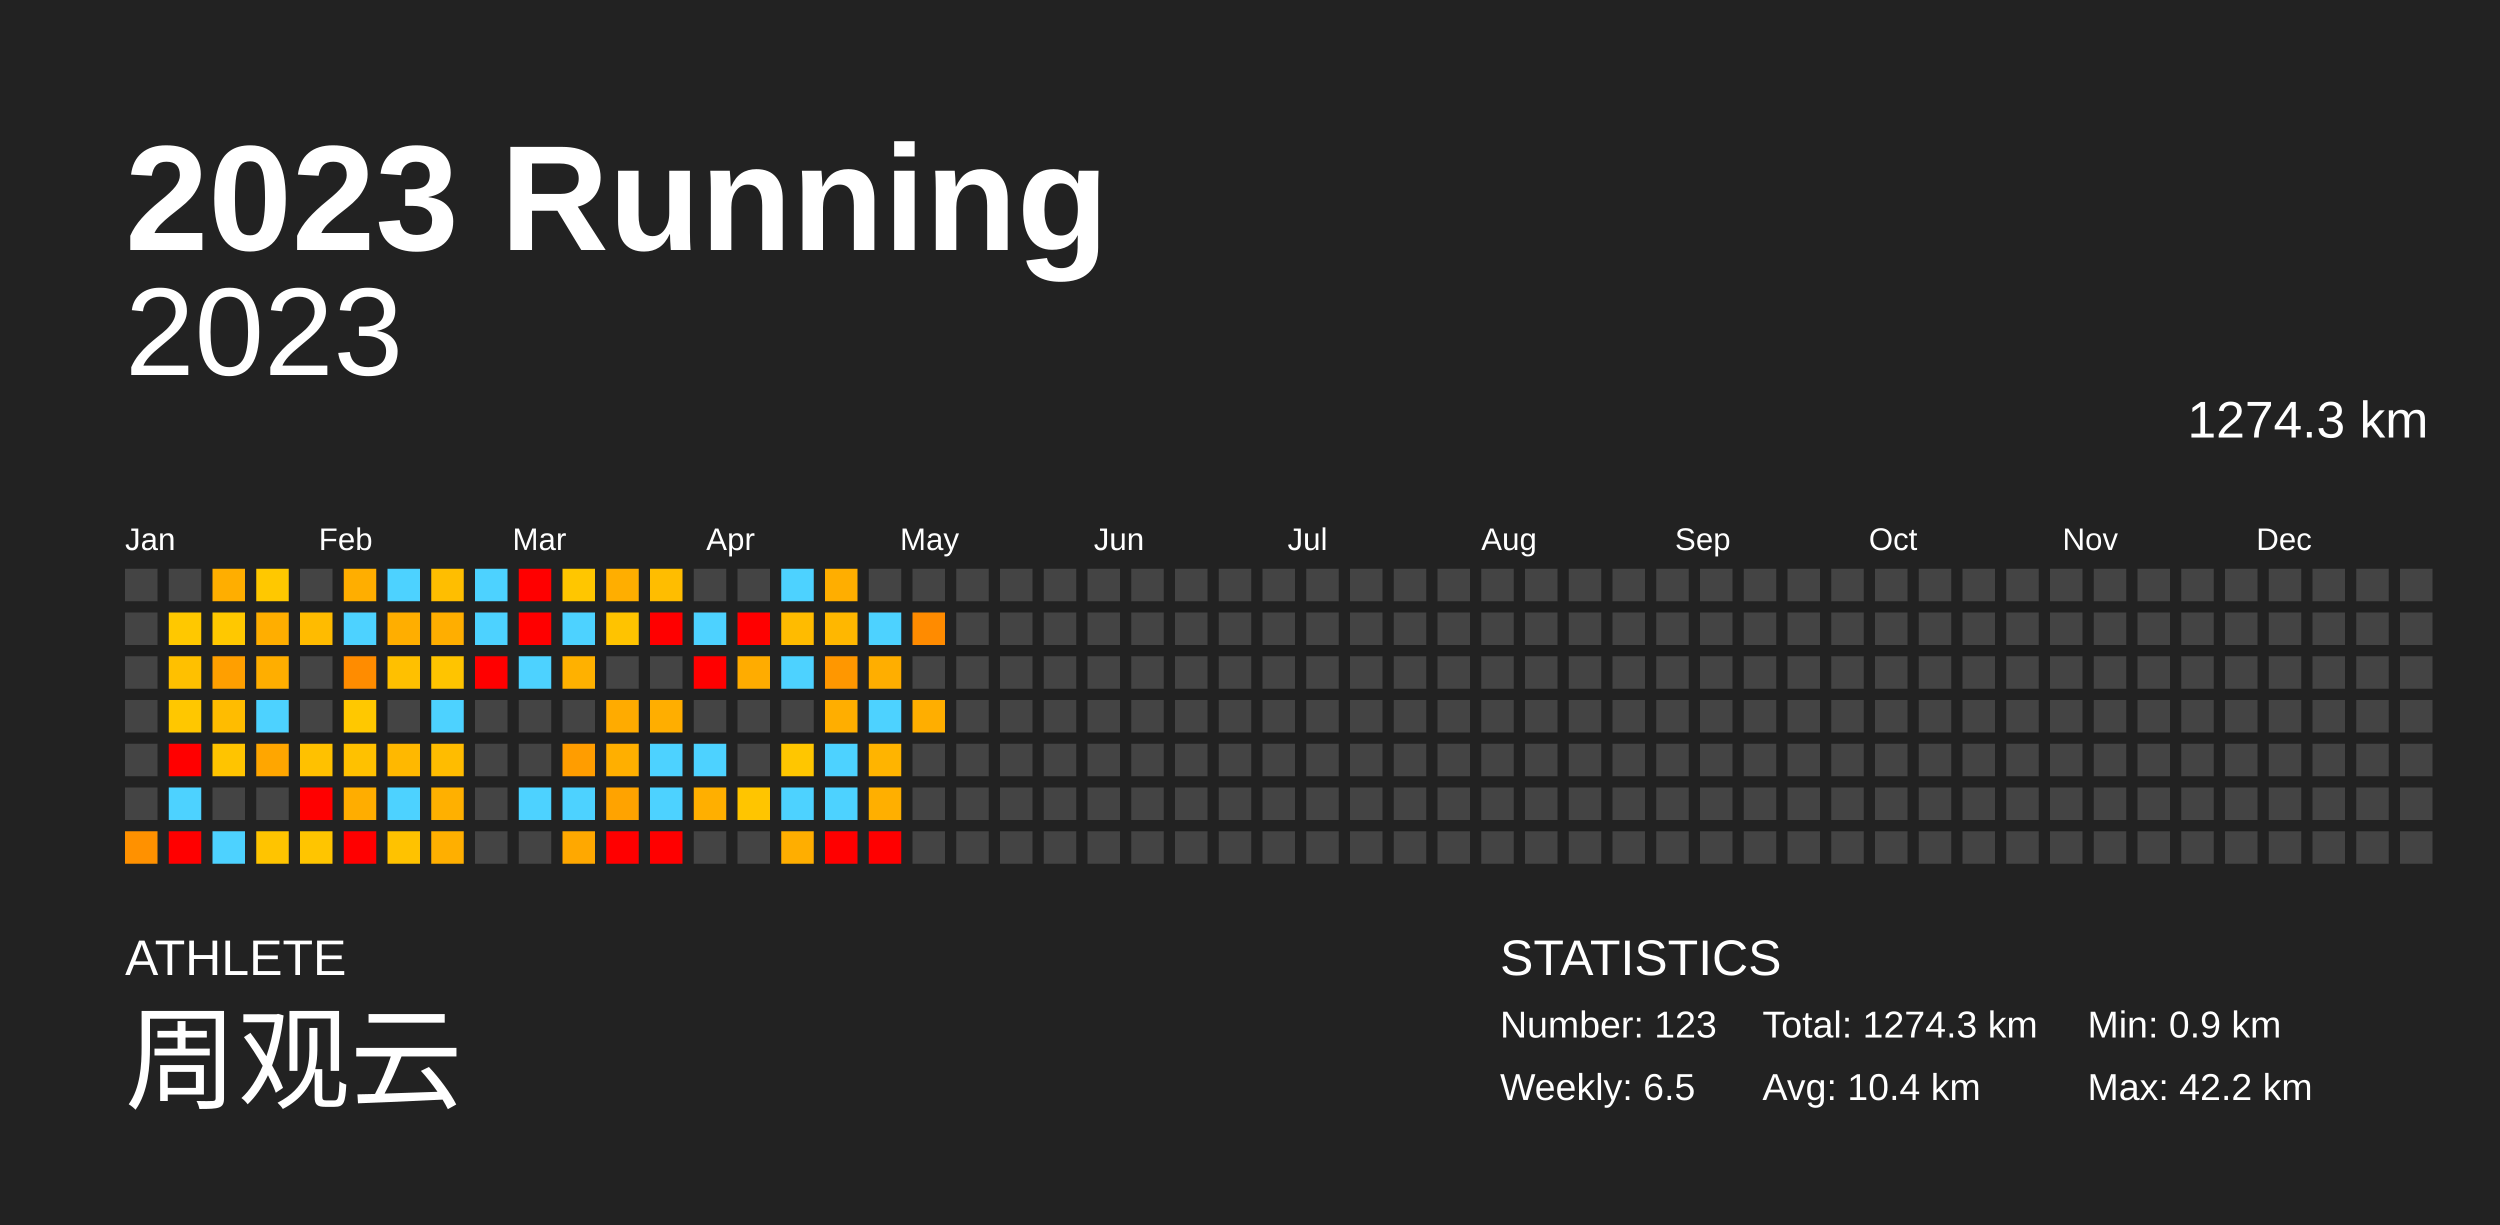
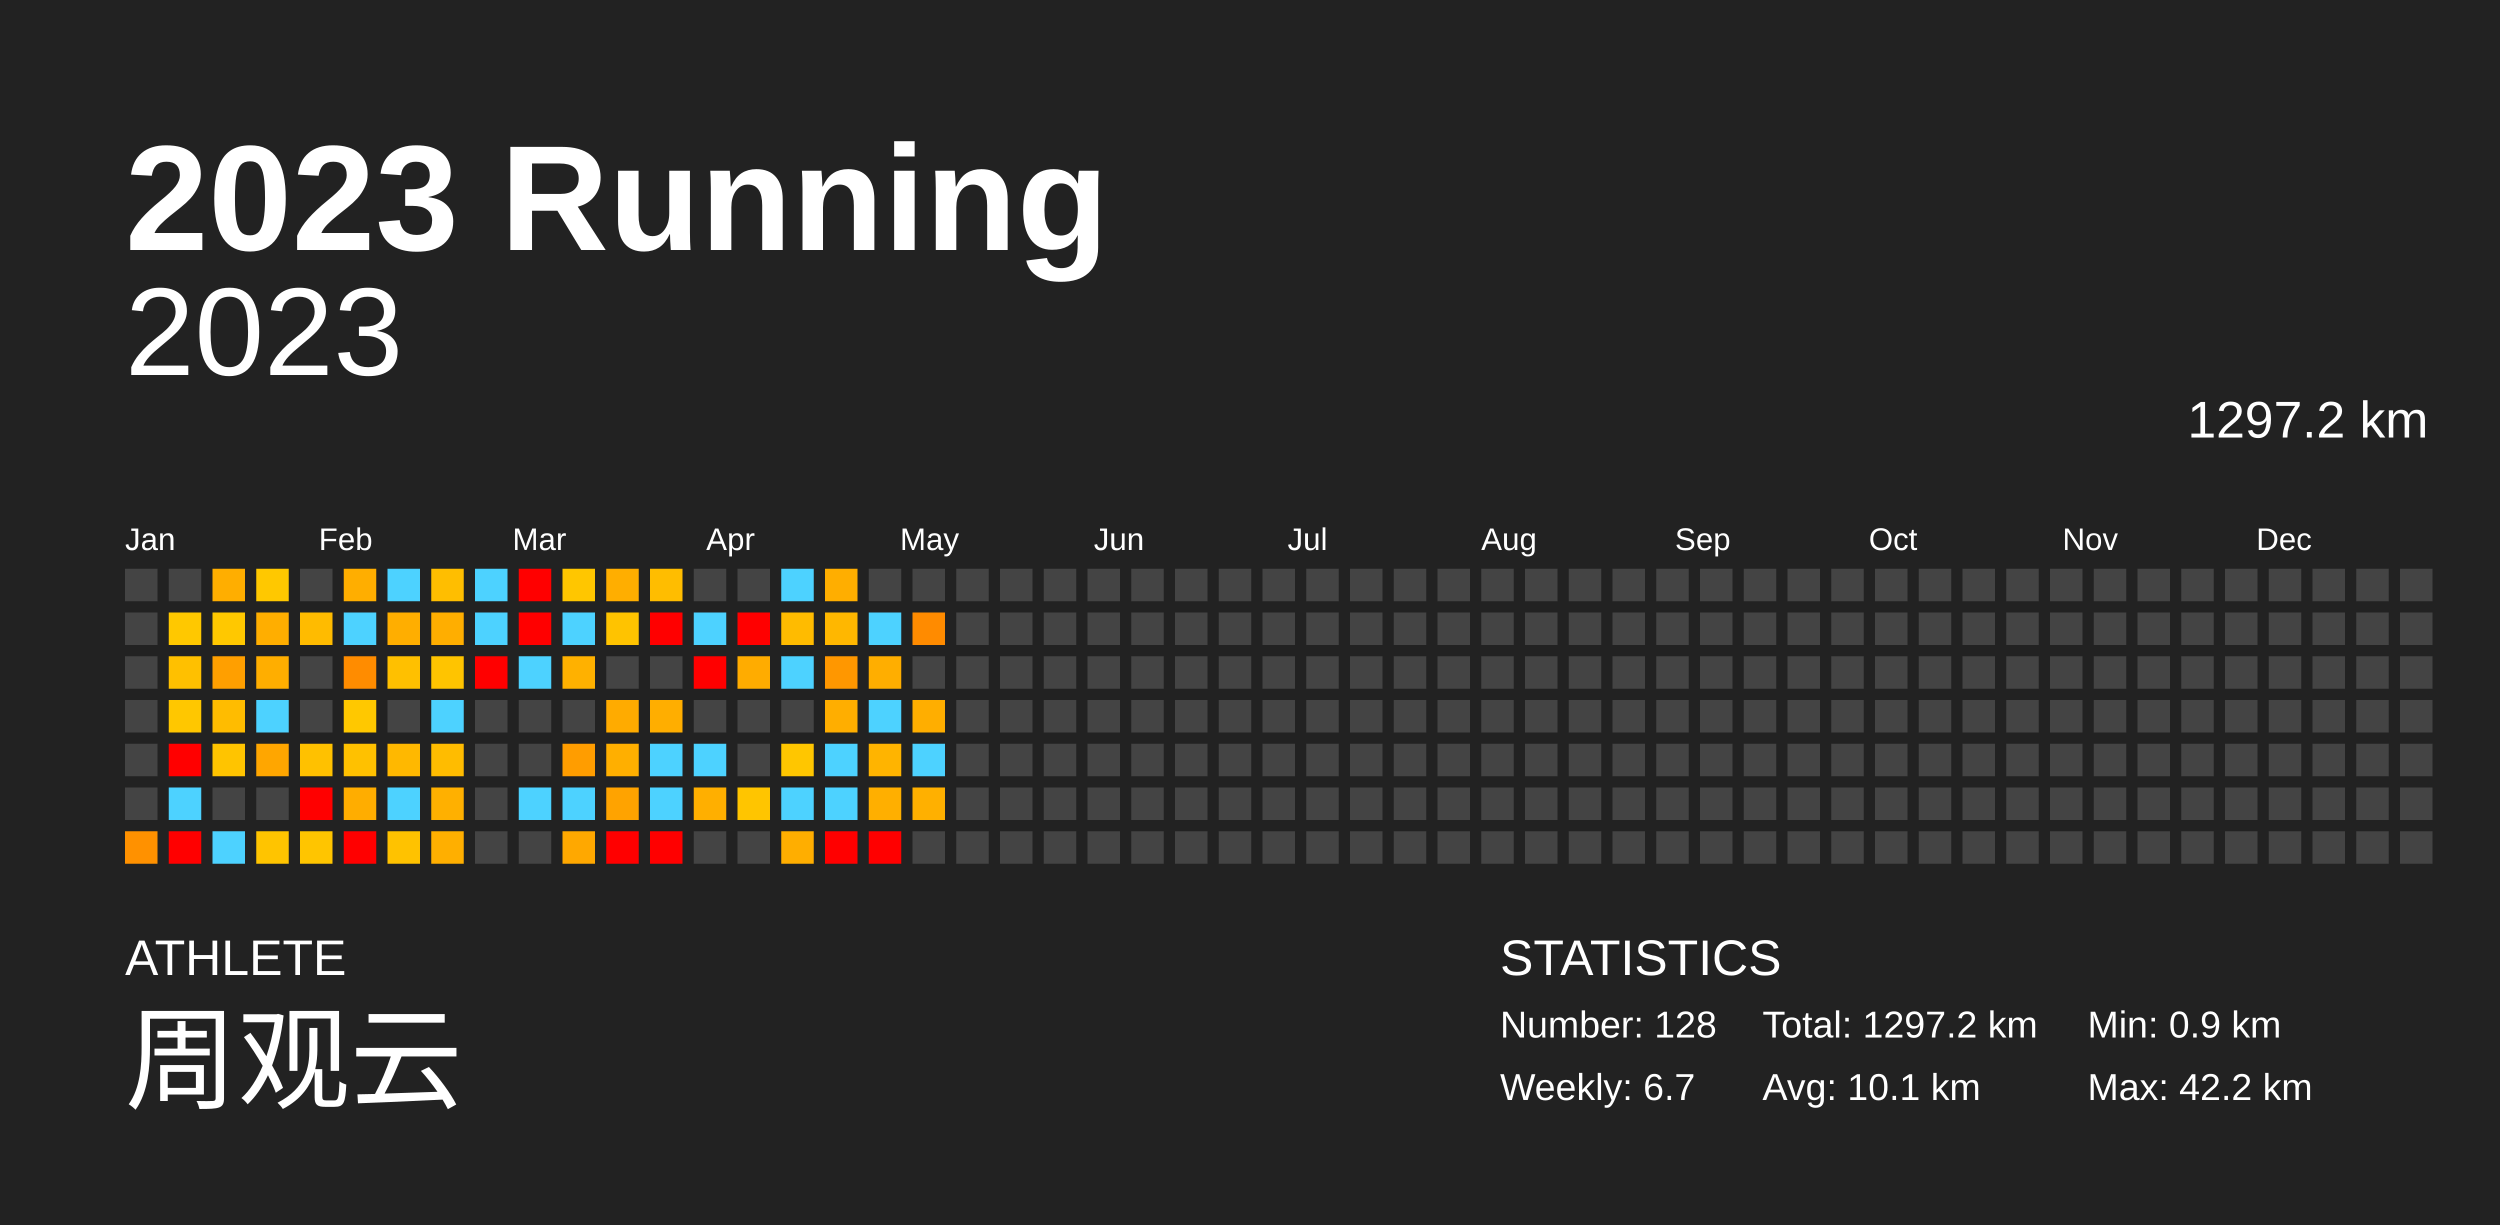
<svg xmlns="http://www.w3.org/2000/svg" baseProfile="full" height="98mm" version="1.1" viewBox="0,0,200,98" width="200mm">
  <defs />
  <rect fill="#222222" height="98" width="200" x="0" y="0" />
  <text fill="#FFFFFF" style="font-size:12px; font-family:Arial; font-weight:bold;" x="10" y="20">2023 Running</text>
  <text fill="#FFFFFF" style="font-size:4px; font-family:Arial" x="10" y="78">ATHLETE</text>
  <text fill="#FFFFFF" style="font-size:9px; font-family:Arial" x="10" y="88">周观云</text>
  <text fill="#FFFFFF" style="font-size:4px; font-family:Arial" x="120" y="78">STATISTICS</text>
-   <text fill="#FFFFFF" style="font-size:3px; font-family:Arial" x="120" y="83">Number: 123</text>
-   <text fill="#FFFFFF" style="font-size:3px; font-family:Arial" x="120" y="88">Weekly: 6.5</text>
-   <text fill="#FFFFFF" style="font-size:3px; font-family:Arial" x="141" y="83">Total: 1274.3 km</text>
-   <text fill="#FFFFFF" style="font-size:3px; font-family:Arial" x="141" y="88">Avg: 10.4 km</text>
+   <text fill="#FFFFFF" style="font-size:3px; font-family:Arial" x="120" y="83">Number: 128</text>
+   <text fill="#FFFFFF" style="font-size:3px; font-family:Arial" x="120" y="88">Weekly: 6.7</text>
+   <text fill="#FFFFFF" style="font-size:3px; font-family:Arial" x="141" y="83">Total: 1297.2 km</text>
+   <text fill="#FFFFFF" style="font-size:3px; font-family:Arial" x="141" y="88">Avg: 10.1 km</text>
  <text fill="#FFFFFF" style="font-size:3px; font-family:Arial" x="167" y="83">Min: 0.9 km</text>
  <text fill="#FFFFFF" style="font-size:3px; font-family:Arial" x="167" y="88">Max: 42.2 km</text>
  <text alignment-baseline="hanging" fill="#FFFFFF" style="font-size:10.0px; font-family:Arial;" x="10" y="30">2023</text>
-   <text alignment-baseline="hanging" fill="#FFFFFF" style="font-size:4.125px; font-family:Arial;" x="175" y="35">1274.3 km</text>
+   <text alignment-baseline="hanging" fill="#FFFFFF" style="font-size:4.125px; font-family:Arial;" x="175" y="35">1297.2 km</text>
  <text fill="#FFFFFF" style="font-size:2.5px; font-family:Arial" x="10.0" y="44">Jan</text>
  <text fill="#FFFFFF" style="font-size:2.5px; font-family:Arial" x="25.5" y="44">Feb</text>
  <text fill="#FFFFFF" style="font-size:2.5px; font-family:Arial" x="41.0" y="44">Mar</text>
  <text fill="#FFFFFF" style="font-size:2.5px; font-family:Arial" x="56.5" y="44">Apr</text>
  <text fill="#FFFFFF" style="font-size:2.5px; font-family:Arial" x="72.0" y="44">May</text>
  <text fill="#FFFFFF" style="font-size:2.5px; font-family:Arial" x="87.5" y="44">Jun</text>
  <text fill="#FFFFFF" style="font-size:2.5px; font-family:Arial" x="103.0" y="44">Jul</text>
  <text fill="#FFFFFF" style="font-size:2.5px; font-family:Arial" x="118.5" y="44">Aug</text>
  <text fill="#FFFFFF" style="font-size:2.5px; font-family:Arial" x="134.0" y="44">Sep</text>
  <text fill="#FFFFFF" style="font-size:2.5px; font-family:Arial" x="149.5" y="44">Oct</text>
  <text fill="#FFFFFF" style="font-size:2.5px; font-family:Arial" x="165.0" y="44">Nov</text>
  <text fill="#FFFFFF" style="font-size:2.5px; font-family:Arial" x="180.5" y="44">Dec</text>
  <rect fill="#444444" height="2.6" width="2.6" x="10.0" y="45.5" />
  <rect fill="#444444" height="2.6" width="2.6" x="10.0" y="49.0" />
  <rect fill="#444444" height="2.6" width="2.6" x="10.0" y="52.5" />
  <rect fill="#444444" height="2.6" width="2.6" x="10.0" y="56.0" />
  <rect fill="#444444" height="2.6" width="2.6" x="10.0" y="59.5" />
  <rect fill="#444444" height="2.6" width="2.6" x="10.0" y="63.0" />
  <rect fill="#ff9100" height="2.6" width="2.6" x="10.0" y="66.5" />
  <rect fill="#444444" height="2.6" width="2.6" x="13.5" y="45.5" />
  <rect fill="#ffc800" height="2.6" width="2.6" x="13.5" y="49.0" />
  <rect fill="#ffc000" height="2.6" width="2.6" x="13.5" y="52.5" />
  <rect fill="#ffc700" height="2.6" width="2.6" x="13.5" y="56.0" />
  <rect fill="red" height="2.6" width="2.6" x="13.5" y="59.5" />
  <rect fill="#4dd2ff" height="2.6" width="2.6" x="13.5" y="63.0" />
  <rect fill="red" height="2.6" width="2.6" x="13.5" y="66.5" />
  <rect fill="#ffae00" height="2.6" width="2.6" x="17.0" y="45.5" />
  <rect fill="#ffc800" height="2.6" width="2.6" x="17.0" y="49.0" />
  <rect fill="#ff9f00" height="2.6" width="2.6" x="17.0" y="52.5" />
  <rect fill="#ffbc00" height="2.6" width="2.6" x="17.0" y="56.0" />
  <rect fill="#ffc400" height="2.6" width="2.6" x="17.0" y="59.5" />
  <rect fill="#444444" height="2.6" width="2.6" x="17.0" y="63.0" />
  <rect fill="#4dd2ff" height="2.6" width="2.6" x="17.0" y="66.5" />
  <rect fill="#ffc800" height="2.6" width="2.6" x="20.5" y="45.5" />
  <rect fill="#ffae00" height="2.6" width="2.6" x="20.5" y="49.0" />
  <rect fill="#ffae00" height="2.6" width="2.6" x="20.5" y="52.5" />
  <rect fill="#4dd2ff" height="2.6" width="2.6" x="20.5" y="56.0" />
  <rect fill="#ffa600" height="2.6" width="2.6" x="20.5" y="59.5" />
  <rect fill="#444444" height="2.6" width="2.6" x="20.5" y="63.0" />
  <rect fill="#ffc400" height="2.6" width="2.6" x="20.5" y="66.5" />
  <rect fill="#444444" height="2.6" width="2.6" x="24.0" y="45.5" />
  <rect fill="#ffbb00" height="2.6" width="2.6" x="24.0" y="49.0" />
  <rect fill="#444444" height="2.6" width="2.6" x="24.0" y="52.5" />
  <rect fill="#444444" height="2.6" width="2.6" x="24.0" y="56.0" />
  <rect fill="#ffc100" height="2.6" width="2.6" x="24.0" y="59.5" />
  <rect fill="red" height="2.6" width="2.6" x="24.0" y="63.0" />
  <rect fill="#ffc500" height="2.6" width="2.6" x="24.0" y="66.5" />
  <rect fill="#ffae00" height="2.6" width="2.6" x="27.5" y="45.5" />
  <rect fill="#4dd2ff" height="2.6" width="2.6" x="27.5" y="49.0" />
  <rect fill="#ff8c00" height="2.6" width="2.6" x="27.5" y="52.5" />
  <rect fill="#ffc800" height="2.6" width="2.6" x="27.5" y="56.0" />
  <rect fill="#ffc100" height="2.6" width="2.6" x="27.5" y="59.5" />
  <rect fill="#ffad00" height="2.6" width="2.6" x="27.5" y="63.0" />
  <rect fill="red" height="2.6" width="2.6" x="27.5" y="66.5" />
  <rect fill="#4dd2ff" height="2.6" width="2.6" x="31.0" y="45.5" />
  <rect fill="#ffae00" height="2.6" width="2.6" x="31.0" y="49.0" />
  <rect fill="#ffc000" height="2.6" width="2.6" x="31.0" y="52.5" />
  <rect fill="#444444" height="2.6" width="2.6" x="31.0" y="56.0" />
  <rect fill="#ffb800" height="2.6" width="2.6" x="31.0" y="59.5" />
  <rect fill="#4dd2ff" height="2.6" width="2.6" x="31.0" y="63.0" />
  <rect fill="#ffc200" height="2.6" width="2.6" x="31.0" y="66.5" />
  <rect fill="#ffbe00" height="2.6" width="2.6" x="34.5" y="45.5" />
  <rect fill="#ffae00" height="2.6" width="2.6" x="34.5" y="49.0" />
  <rect fill="#ffc400" height="2.6" width="2.6" x="34.5" y="52.5" />
  <rect fill="#4dd2ff" height="2.6" width="2.6" x="34.5" y="56.0" />
  <rect fill="#ffbc00" height="2.6" width="2.6" x="34.5" y="59.5" />
  <rect fill="#ffb000" height="2.6" width="2.6" x="34.5" y="63.0" />
  <rect fill="#ffaf00" height="2.6" width="2.6" x="34.5" y="66.5" />
  <rect fill="#4dd2ff" height="2.6" width="2.6" x="38.0" y="45.5" />
  <rect fill="#4dd2ff" height="2.6" width="2.6" x="38.0" y="49.0" />
  <rect fill="red" height="2.6" width="2.6" x="38.0" y="52.5" />
  <rect fill="#444444" height="2.6" width="2.6" x="38.0" y="56.0" />
  <rect fill="#444444" height="2.6" width="2.6" x="38.0" y="59.5" />
  <rect fill="#444444" height="2.6" width="2.6" x="38.0" y="63.0" />
  <rect fill="#444444" height="2.6" width="2.6" x="38.0" y="66.5" />
  <rect fill="red" height="2.6" width="2.6" x="41.5" y="45.5" />
  <rect fill="red" height="2.6" width="2.6" x="41.5" y="49.0" />
  <rect fill="#4dd2ff" height="2.6" width="2.6" x="41.5" y="52.5" />
  <rect fill="#444444" height="2.6" width="2.6" x="41.5" y="56.0" />
  <rect fill="#444444" height="2.6" width="2.6" x="41.5" y="59.5" />
  <rect fill="#4dd2ff" height="2.6" width="2.6" x="41.5" y="63.0" />
  <rect fill="#444444" height="2.6" width="2.6" x="41.5" y="66.5" />
  <rect fill="#ffc600" height="2.6" width="2.6" x="45.0" y="45.5" />
  <rect fill="#4dd2ff" height="2.6" width="2.6" x="45.0" y="49.0" />
  <rect fill="#ffb100" height="2.6" width="2.6" x="45.0" y="52.5" />
  <rect fill="#444444" height="2.6" width="2.6" x="45.0" y="56.0" />
  <rect fill="#ff9d00" height="2.6" width="2.6" x="45.0" y="59.5" />
  <rect fill="#4dd2ff" height="2.6" width="2.6" x="45.0" y="63.0" />
  <rect fill="#ffa800" height="2.6" width="2.6" x="45.0" y="66.5" />
  <rect fill="#ffae00" height="2.6" width="2.6" x="48.5" y="45.5" />
  <rect fill="#ffc300" height="2.6" width="2.6" x="48.5" y="49.0" />
  <rect fill="#444444" height="2.6" width="2.6" x="48.5" y="52.5" />
  <rect fill="#ffab00" height="2.6" width="2.6" x="48.5" y="56.0" />
  <rect fill="#ffaf00" height="2.6" width="2.6" x="48.5" y="59.5" />
  <rect fill="#ffa300" height="2.6" width="2.6" x="48.5" y="63.0" />
  <rect fill="red" height="2.6" width="2.6" x="48.5" y="66.5" />
  <rect fill="#ffbd00" height="2.6" width="2.6" x="52.0" y="45.5" />
  <rect fill="red" height="2.6" width="2.6" x="52.0" y="49.0" />
  <rect fill="#444444" height="2.6" width="2.6" x="52.0" y="52.5" />
  <rect fill="#ffae00" height="2.6" width="2.6" x="52.0" y="56.0" />
  <rect fill="#4dd2ff" height="2.6" width="2.6" x="52.0" y="59.5" />
  <rect fill="#4dd2ff" height="2.6" width="2.6" x="52.0" y="63.0" />
  <rect fill="red" height="2.6" width="2.6" x="52.0" y="66.5" />
  <rect fill="#444444" height="2.6" width="2.6" x="55.5" y="45.5" />
  <rect fill="#4dd2ff" height="2.6" width="2.6" x="55.5" y="49.0" />
  <rect fill="red" height="2.6" width="2.6" x="55.5" y="52.5" />
  <rect fill="#444444" height="2.6" width="2.6" x="55.5" y="56.0" />
  <rect fill="#4dd2ff" height="2.6" width="2.6" x="55.5" y="59.5" />
  <rect fill="#ffaf00" height="2.6" width="2.6" x="55.5" y="63.0" />
  <rect fill="#444444" height="2.6" width="2.6" x="55.5" y="66.5" />
  <rect fill="#444444" height="2.6" width="2.6" x="59.0" y="45.5" />
  <rect fill="red" height="2.6" width="2.6" x="59.0" y="49.0" />
  <rect fill="#ffac00" height="2.6" width="2.6" x="59.0" y="52.5" />
  <rect fill="#444444" height="2.6" width="2.6" x="59.0" y="56.0" />
  <rect fill="#444444" height="2.6" width="2.6" x="59.0" y="59.5" />
  <rect fill="#ffc500" height="2.6" width="2.6" x="59.0" y="63.0" />
  <rect fill="#444444" height="2.6" width="2.6" x="59.0" y="66.5" />
  <rect fill="#4dd2ff" height="2.6" width="2.6" x="62.5" y="45.5" />
  <rect fill="#ffbb00" height="2.6" width="2.6" x="62.5" y="49.0" />
  <rect fill="#4dd2ff" height="2.6" width="2.6" x="62.5" y="52.5" />
  <rect fill="#444444" height="2.6" width="2.6" x="62.5" y="56.0" />
  <rect fill="#ffc600" height="2.6" width="2.6" x="62.5" y="59.5" />
  <rect fill="#4dd2ff" height="2.6" width="2.6" x="62.5" y="63.0" />
  <rect fill="#ffae00" height="2.6" width="2.6" x="62.5" y="66.5" />
  <rect fill="#ffae00" height="2.6" width="2.6" x="66.0" y="45.5" />
  <rect fill="#ffb700" height="2.6" width="2.6" x="66.0" y="49.0" />
  <rect fill="#ff9700" height="2.6" width="2.6" x="66.0" y="52.5" />
  <rect fill="#ffae00" height="2.6" width="2.6" x="66.0" y="56.0" />
  <rect fill="#4dd2ff" height="2.6" width="2.6" x="66.0" y="59.5" />
  <rect fill="#4dd2ff" height="2.6" width="2.6" x="66.0" y="63.0" />
  <rect fill="red" height="2.6" width="2.6" x="66.0" y="66.5" />
  <rect fill="#444444" height="2.6" width="2.6" x="69.5" y="45.5" />
  <rect fill="#4dd2ff" height="2.6" width="2.6" x="69.5" y="49.0" />
  <rect fill="#ffae00" height="2.6" width="2.6" x="69.5" y="52.5" />
  <rect fill="#4dd2ff" height="2.6" width="2.6" x="69.5" y="56.0" />
  <rect fill="#ffb400" height="2.6" width="2.6" x="69.5" y="59.5" />
  <rect fill="#ffaf00" height="2.6" width="2.6" x="69.5" y="63.0" />
  <rect fill="red" height="2.6" width="2.6" x="69.5" y="66.5" />
  <rect fill="#444444" height="2.6" width="2.6" x="73.0" y="45.5" />
  <rect fill="#ff8b00" height="2.6" width="2.6" x="73.0" y="49.0" />
  <rect fill="#444444" height="2.6" width="2.6" x="73.0" y="52.5" />
  <rect fill="#ffae00" height="2.6" width="2.6" x="73.0" y="56.0" />
-   <rect fill="#444444" height="2.6" width="2.6" x="73.0" y="59.5" />
-   <rect fill="#444444" height="2.6" width="2.6" x="73.0" y="63.0" />
+   <rect fill="#4dd2ff" height="2.6" width="2.6" x="73.0" y="59.5" />
+   <rect fill="#ffb000" height="2.6" width="2.6" x="73.0" y="63.0" />
  <rect fill="#444444" height="2.6" width="2.6" x="73.0" y="66.5" />
  <rect fill="#444444" height="2.6" width="2.6" x="76.5" y="45.5" />
  <rect fill="#444444" height="2.6" width="2.6" x="76.5" y="49.0" />
  <rect fill="#444444" height="2.6" width="2.6" x="76.5" y="52.5" />
  <rect fill="#444444" height="2.6" width="2.6" x="76.5" y="56.0" />
  <rect fill="#444444" height="2.6" width="2.6" x="76.5" y="59.5" />
  <rect fill="#444444" height="2.6" width="2.6" x="76.5" y="63.0" />
  <rect fill="#444444" height="2.6" width="2.6" x="76.5" y="66.5" />
  <rect fill="#444444" height="2.6" width="2.6" x="80.0" y="45.5" />
  <rect fill="#444444" height="2.6" width="2.6" x="80.0" y="49.0" />
  <rect fill="#444444" height="2.6" width="2.6" x="80.0" y="52.5" />
  <rect fill="#444444" height="2.6" width="2.6" x="80.0" y="56.0" />
  <rect fill="#444444" height="2.6" width="2.6" x="80.0" y="59.5" />
  <rect fill="#444444" height="2.6" width="2.6" x="80.0" y="63.0" />
  <rect fill="#444444" height="2.6" width="2.6" x="80.0" y="66.5" />
  <rect fill="#444444" height="2.6" width="2.6" x="83.5" y="45.5" />
  <rect fill="#444444" height="2.6" width="2.6" x="83.5" y="49.0" />
  <rect fill="#444444" height="2.6" width="2.6" x="83.5" y="52.5" />
  <rect fill="#444444" height="2.6" width="2.6" x="83.5" y="56.0" />
  <rect fill="#444444" height="2.6" width="2.6" x="83.5" y="59.5" />
  <rect fill="#444444" height="2.6" width="2.6" x="83.5" y="63.0" />
  <rect fill="#444444" height="2.6" width="2.6" x="83.5" y="66.5" />
  <rect fill="#444444" height="2.6" width="2.6" x="87.0" y="45.5" />
  <rect fill="#444444" height="2.6" width="2.6" x="87.0" y="49.0" />
  <rect fill="#444444" height="2.6" width="2.6" x="87.0" y="52.5" />
  <rect fill="#444444" height="2.6" width="2.6" x="87.0" y="56.0" />
  <rect fill="#444444" height="2.6" width="2.6" x="87.0" y="59.5" />
  <rect fill="#444444" height="2.6" width="2.6" x="87.0" y="63.0" />
  <rect fill="#444444" height="2.6" width="2.6" x="87.0" y="66.5" />
  <rect fill="#444444" height="2.6" width="2.6" x="90.5" y="45.5" />
  <rect fill="#444444" height="2.6" width="2.6" x="90.5" y="49.0" />
  <rect fill="#444444" height="2.6" width="2.6" x="90.5" y="52.5" />
  <rect fill="#444444" height="2.6" width="2.6" x="90.5" y="56.0" />
  <rect fill="#444444" height="2.6" width="2.6" x="90.5" y="59.5" />
  <rect fill="#444444" height="2.6" width="2.6" x="90.5" y="63.0" />
  <rect fill="#444444" height="2.6" width="2.6" x="90.5" y="66.5" />
  <rect fill="#444444" height="2.6" width="2.6" x="94.0" y="45.5" />
  <rect fill="#444444" height="2.6" width="2.6" x="94.0" y="49.0" />
  <rect fill="#444444" height="2.6" width="2.6" x="94.0" y="52.5" />
  <rect fill="#444444" height="2.6" width="2.6" x="94.0" y="56.0" />
  <rect fill="#444444" height="2.6" width="2.6" x="94.0" y="59.5" />
  <rect fill="#444444" height="2.6" width="2.6" x="94.0" y="63.0" />
  <rect fill="#444444" height="2.6" width="2.6" x="94.0" y="66.5" />
  <rect fill="#444444" height="2.6" width="2.6" x="97.5" y="45.5" />
  <rect fill="#444444" height="2.6" width="2.6" x="97.5" y="49.0" />
  <rect fill="#444444" height="2.6" width="2.6" x="97.5" y="52.5" />
  <rect fill="#444444" height="2.6" width="2.6" x="97.5" y="56.0" />
  <rect fill="#444444" height="2.6" width="2.6" x="97.5" y="59.5" />
  <rect fill="#444444" height="2.6" width="2.6" x="97.5" y="63.0" />
  <rect fill="#444444" height="2.6" width="2.6" x="97.5" y="66.5" />
  <rect fill="#444444" height="2.6" width="2.6" x="101.0" y="45.5" />
  <rect fill="#444444" height="2.6" width="2.6" x="101.0" y="49.0" />
  <rect fill="#444444" height="2.6" width="2.6" x="101.0" y="52.5" />
  <rect fill="#444444" height="2.6" width="2.6" x="101.0" y="56.0" />
  <rect fill="#444444" height="2.6" width="2.6" x="101.0" y="59.5" />
  <rect fill="#444444" height="2.6" width="2.6" x="101.0" y="63.0" />
  <rect fill="#444444" height="2.6" width="2.6" x="101.0" y="66.5" />
  <rect fill="#444444" height="2.6" width="2.6" x="104.5" y="45.5" />
  <rect fill="#444444" height="2.6" width="2.6" x="104.5" y="49.0" />
  <rect fill="#444444" height="2.6" width="2.6" x="104.5" y="52.5" />
  <rect fill="#444444" height="2.6" width="2.6" x="104.5" y="56.0" />
  <rect fill="#444444" height="2.6" width="2.6" x="104.5" y="59.5" />
  <rect fill="#444444" height="2.6" width="2.6" x="104.5" y="63.0" />
  <rect fill="#444444" height="2.6" width="2.6" x="104.5" y="66.5" />
  <rect fill="#444444" height="2.6" width="2.6" x="108.0" y="45.5" />
  <rect fill="#444444" height="2.6" width="2.6" x="108.0" y="49.0" />
  <rect fill="#444444" height="2.6" width="2.6" x="108.0" y="52.5" />
  <rect fill="#444444" height="2.6" width="2.6" x="108.0" y="56.0" />
  <rect fill="#444444" height="2.6" width="2.6" x="108.0" y="59.5" />
  <rect fill="#444444" height="2.6" width="2.6" x="108.0" y="63.0" />
  <rect fill="#444444" height="2.6" width="2.6" x="108.0" y="66.5" />
  <rect fill="#444444" height="2.6" width="2.6" x="111.5" y="45.5" />
  <rect fill="#444444" height="2.6" width="2.6" x="111.5" y="49.0" />
  <rect fill="#444444" height="2.6" width="2.6" x="111.5" y="52.5" />
  <rect fill="#444444" height="2.6" width="2.6" x="111.5" y="56.0" />
  <rect fill="#444444" height="2.6" width="2.6" x="111.5" y="59.5" />
  <rect fill="#444444" height="2.6" width="2.6" x="111.5" y="63.0" />
  <rect fill="#444444" height="2.6" width="2.6" x="111.5" y="66.5" />
  <rect fill="#444444" height="2.6" width="2.6" x="115.0" y="45.5" />
  <rect fill="#444444" height="2.6" width="2.6" x="115.0" y="49.0" />
  <rect fill="#444444" height="2.6" width="2.6" x="115.0" y="52.5" />
  <rect fill="#444444" height="2.6" width="2.6" x="115.0" y="56.0" />
  <rect fill="#444444" height="2.6" width="2.6" x="115.0" y="59.5" />
  <rect fill="#444444" height="2.6" width="2.6" x="115.0" y="63.0" />
  <rect fill="#444444" height="2.6" width="2.6" x="115.0" y="66.5" />
  <rect fill="#444444" height="2.6" width="2.6" x="118.5" y="45.5" />
  <rect fill="#444444" height="2.6" width="2.6" x="118.5" y="49.0" />
  <rect fill="#444444" height="2.6" width="2.6" x="118.5" y="52.5" />
  <rect fill="#444444" height="2.6" width="2.6" x="118.5" y="56.0" />
  <rect fill="#444444" height="2.6" width="2.6" x="118.5" y="59.5" />
  <rect fill="#444444" height="2.6" width="2.6" x="118.5" y="63.0" />
  <rect fill="#444444" height="2.6" width="2.6" x="118.5" y="66.5" />
  <rect fill="#444444" height="2.6" width="2.6" x="122.0" y="45.5" />
  <rect fill="#444444" height="2.6" width="2.6" x="122.0" y="49.0" />
  <rect fill="#444444" height="2.6" width="2.6" x="122.0" y="52.5" />
  <rect fill="#444444" height="2.6" width="2.6" x="122.0" y="56.0" />
  <rect fill="#444444" height="2.6" width="2.6" x="122.0" y="59.5" />
  <rect fill="#444444" height="2.6" width="2.6" x="122.0" y="63.0" />
  <rect fill="#444444" height="2.6" width="2.6" x="122.0" y="66.5" />
  <rect fill="#444444" height="2.6" width="2.6" x="125.5" y="45.5" />
  <rect fill="#444444" height="2.6" width="2.6" x="125.5" y="49.0" />
  <rect fill="#444444" height="2.6" width="2.6" x="125.5" y="52.5" />
  <rect fill="#444444" height="2.6" width="2.6" x="125.5" y="56.0" />
  <rect fill="#444444" height="2.6" width="2.6" x="125.5" y="59.5" />
  <rect fill="#444444" height="2.6" width="2.6" x="125.5" y="63.0" />
  <rect fill="#444444" height="2.6" width="2.6" x="125.5" y="66.5" />
  <rect fill="#444444" height="2.6" width="2.6" x="129.0" y="45.5" />
  <rect fill="#444444" height="2.6" width="2.6" x="129.0" y="49.0" />
  <rect fill="#444444" height="2.6" width="2.6" x="129.0" y="52.5" />
  <rect fill="#444444" height="2.6" width="2.6" x="129.0" y="56.0" />
  <rect fill="#444444" height="2.6" width="2.6" x="129.0" y="59.5" />
  <rect fill="#444444" height="2.6" width="2.6" x="129.0" y="63.0" />
  <rect fill="#444444" height="2.6" width="2.6" x="129.0" y="66.5" />
  <rect fill="#444444" height="2.6" width="2.6" x="132.5" y="45.5" />
  <rect fill="#444444" height="2.6" width="2.6" x="132.5" y="49.0" />
  <rect fill="#444444" height="2.6" width="2.6" x="132.5" y="52.5" />
  <rect fill="#444444" height="2.6" width="2.6" x="132.5" y="56.0" />
  <rect fill="#444444" height="2.6" width="2.6" x="132.5" y="59.5" />
  <rect fill="#444444" height="2.6" width="2.6" x="132.5" y="63.0" />
  <rect fill="#444444" height="2.6" width="2.6" x="132.5" y="66.5" />
  <rect fill="#444444" height="2.6" width="2.6" x="136.0" y="45.5" />
  <rect fill="#444444" height="2.6" width="2.6" x="136.0" y="49.0" />
  <rect fill="#444444" height="2.6" width="2.6" x="136.0" y="52.5" />
  <rect fill="#444444" height="2.6" width="2.6" x="136.0" y="56.0" />
  <rect fill="#444444" height="2.6" width="2.6" x="136.0" y="59.5" />
  <rect fill="#444444" height="2.6" width="2.6" x="136.0" y="63.0" />
  <rect fill="#444444" height="2.6" width="2.6" x="136.0" y="66.5" />
  <rect fill="#444444" height="2.6" width="2.6" x="139.5" y="45.5" />
  <rect fill="#444444" height="2.6" width="2.6" x="139.5" y="49.0" />
  <rect fill="#444444" height="2.6" width="2.6" x="139.5" y="52.5" />
  <rect fill="#444444" height="2.6" width="2.6" x="139.5" y="56.0" />
  <rect fill="#444444" height="2.6" width="2.6" x="139.5" y="59.5" />
  <rect fill="#444444" height="2.6" width="2.6" x="139.5" y="63.0" />
  <rect fill="#444444" height="2.6" width="2.6" x="139.5" y="66.5" />
  <rect fill="#444444" height="2.6" width="2.6" x="143.0" y="45.5" />
  <rect fill="#444444" height="2.6" width="2.6" x="143.0" y="49.0" />
  <rect fill="#444444" height="2.6" width="2.6" x="143.0" y="52.5" />
  <rect fill="#444444" height="2.6" width="2.6" x="143.0" y="56.0" />
  <rect fill="#444444" height="2.6" width="2.6" x="143.0" y="59.5" />
  <rect fill="#444444" height="2.6" width="2.6" x="143.0" y="63.0" />
  <rect fill="#444444" height="2.6" width="2.6" x="143.0" y="66.5" />
  <rect fill="#444444" height="2.6" width="2.6" x="146.5" y="45.5" />
  <rect fill="#444444" height="2.6" width="2.6" x="146.5" y="49.0" />
  <rect fill="#444444" height="2.6" width="2.6" x="146.5" y="52.5" />
  <rect fill="#444444" height="2.6" width="2.6" x="146.5" y="56.0" />
  <rect fill="#444444" height="2.6" width="2.6" x="146.5" y="59.5" />
  <rect fill="#444444" height="2.6" width="2.6" x="146.5" y="63.0" />
  <rect fill="#444444" height="2.6" width="2.6" x="146.5" y="66.5" />
  <rect fill="#444444" height="2.6" width="2.6" x="150.0" y="45.5" />
  <rect fill="#444444" height="2.6" width="2.6" x="150.0" y="49.0" />
  <rect fill="#444444" height="2.6" width="2.6" x="150.0" y="52.5" />
  <rect fill="#444444" height="2.6" width="2.6" x="150.0" y="56.0" />
  <rect fill="#444444" height="2.6" width="2.6" x="150.0" y="59.5" />
  <rect fill="#444444" height="2.6" width="2.6" x="150.0" y="63.0" />
  <rect fill="#444444" height="2.6" width="2.6" x="150.0" y="66.5" />
  <rect fill="#444444" height="2.6" width="2.6" x="153.5" y="45.5" />
  <rect fill="#444444" height="2.6" width="2.6" x="153.5" y="49.0" />
  <rect fill="#444444" height="2.6" width="2.6" x="153.5" y="52.5" />
  <rect fill="#444444" height="2.6" width="2.6" x="153.5" y="56.0" />
  <rect fill="#444444" height="2.6" width="2.6" x="153.5" y="59.5" />
  <rect fill="#444444" height="2.6" width="2.6" x="153.5" y="63.0" />
  <rect fill="#444444" height="2.6" width="2.6" x="153.5" y="66.5" />
  <rect fill="#444444" height="2.6" width="2.6" x="157.0" y="45.5" />
  <rect fill="#444444" height="2.6" width="2.6" x="157.0" y="49.0" />
  <rect fill="#444444" height="2.6" width="2.6" x="157.0" y="52.5" />
  <rect fill="#444444" height="2.6" width="2.6" x="157.0" y="56.0" />
  <rect fill="#444444" height="2.6" width="2.6" x="157.0" y="59.5" />
  <rect fill="#444444" height="2.6" width="2.6" x="157.0" y="63.0" />
  <rect fill="#444444" height="2.6" width="2.6" x="157.0" y="66.5" />
  <rect fill="#444444" height="2.6" width="2.6" x="160.5" y="45.5" />
  <rect fill="#444444" height="2.6" width="2.6" x="160.5" y="49.0" />
  <rect fill="#444444" height="2.6" width="2.6" x="160.5" y="52.5" />
  <rect fill="#444444" height="2.6" width="2.6" x="160.5" y="56.0" />
  <rect fill="#444444" height="2.6" width="2.6" x="160.5" y="59.5" />
  <rect fill="#444444" height="2.6" width="2.6" x="160.5" y="63.0" />
  <rect fill="#444444" height="2.6" width="2.6" x="160.5" y="66.5" />
  <rect fill="#444444" height="2.6" width="2.6" x="164.0" y="45.5" />
  <rect fill="#444444" height="2.6" width="2.6" x="164.0" y="49.0" />
  <rect fill="#444444" height="2.6" width="2.6" x="164.0" y="52.5" />
  <rect fill="#444444" height="2.6" width="2.6" x="164.0" y="56.0" />
  <rect fill="#444444" height="2.6" width="2.6" x="164.0" y="59.5" />
  <rect fill="#444444" height="2.6" width="2.6" x="164.0" y="63.0" />
  <rect fill="#444444" height="2.6" width="2.6" x="164.0" y="66.5" />
  <rect fill="#444444" height="2.6" width="2.6" x="167.5" y="45.5" />
  <rect fill="#444444" height="2.6" width="2.6" x="167.5" y="49.0" />
  <rect fill="#444444" height="2.6" width="2.6" x="167.5" y="52.5" />
  <rect fill="#444444" height="2.6" width="2.6" x="167.5" y="56.0" />
  <rect fill="#444444" height="2.6" width="2.6" x="167.5" y="59.5" />
  <rect fill="#444444" height="2.6" width="2.6" x="167.5" y="63.0" />
  <rect fill="#444444" height="2.6" width="2.6" x="167.5" y="66.5" />
  <rect fill="#444444" height="2.6" width="2.6" x="171.0" y="45.5" />
  <rect fill="#444444" height="2.6" width="2.6" x="171.0" y="49.0" />
  <rect fill="#444444" height="2.6" width="2.6" x="171.0" y="52.5" />
  <rect fill="#444444" height="2.6" width="2.6" x="171.0" y="56.0" />
  <rect fill="#444444" height="2.6" width="2.6" x="171.0" y="59.5" />
  <rect fill="#444444" height="2.6" width="2.6" x="171.0" y="63.0" />
  <rect fill="#444444" height="2.6" width="2.6" x="171.0" y="66.5" />
  <rect fill="#444444" height="2.6" width="2.6" x="174.5" y="45.5" />
  <rect fill="#444444" height="2.6" width="2.6" x="174.5" y="49.0" />
  <rect fill="#444444" height="2.6" width="2.6" x="174.5" y="52.5" />
  <rect fill="#444444" height="2.6" width="2.6" x="174.5" y="56.0" />
  <rect fill="#444444" height="2.6" width="2.6" x="174.5" y="59.5" />
  <rect fill="#444444" height="2.6" width="2.6" x="174.5" y="63.0" />
  <rect fill="#444444" height="2.6" width="2.6" x="174.5" y="66.5" />
  <rect fill="#444444" height="2.6" width="2.6" x="178.0" y="45.5" />
  <rect fill="#444444" height="2.6" width="2.6" x="178.0" y="49.0" />
  <rect fill="#444444" height="2.6" width="2.6" x="178.0" y="52.5" />
  <rect fill="#444444" height="2.6" width="2.6" x="178.0" y="56.0" />
  <rect fill="#444444" height="2.6" width="2.6" x="178.0" y="59.5" />
  <rect fill="#444444" height="2.6" width="2.6" x="178.0" y="63.0" />
  <rect fill="#444444" height="2.6" width="2.6" x="178.0" y="66.5" />
  <rect fill="#444444" height="2.6" width="2.6" x="181.5" y="45.5" />
  <rect fill="#444444" height="2.6" width="2.6" x="181.5" y="49.0" />
  <rect fill="#444444" height="2.6" width="2.6" x="181.5" y="52.5" />
  <rect fill="#444444" height="2.6" width="2.6" x="181.5" y="56.0" />
  <rect fill="#444444" height="2.6" width="2.6" x="181.5" y="59.5" />
  <rect fill="#444444" height="2.6" width="2.6" x="181.5" y="63.0" />
  <rect fill="#444444" height="2.6" width="2.6" x="181.5" y="66.5" />
  <rect fill="#444444" height="2.6" width="2.6" x="185.0" y="45.5" />
  <rect fill="#444444" height="2.6" width="2.6" x="185.0" y="49.0" />
  <rect fill="#444444" height="2.6" width="2.6" x="185.0" y="52.5" />
  <rect fill="#444444" height="2.6" width="2.6" x="185.0" y="56.0" />
  <rect fill="#444444" height="2.6" width="2.6" x="185.0" y="59.5" />
  <rect fill="#444444" height="2.6" width="2.6" x="185.0" y="63.0" />
  <rect fill="#444444" height="2.6" width="2.6" x="185.0" y="66.5" />
  <rect fill="#444444" height="2.6" width="2.6" x="188.5" y="45.5" />
  <rect fill="#444444" height="2.6" width="2.6" x="188.5" y="49.0" />
  <rect fill="#444444" height="2.6" width="2.6" x="188.5" y="52.5" />
  <rect fill="#444444" height="2.6" width="2.6" x="188.5" y="56.0" />
  <rect fill="#444444" height="2.6" width="2.6" x="188.5" y="59.5" />
  <rect fill="#444444" height="2.6" width="2.6" x="188.5" y="63.0" />
  <rect fill="#444444" height="2.6" width="2.6" x="188.5" y="66.5" />
  <rect fill="#444444" height="2.6" width="2.6" x="192.0" y="45.5" />
  <rect fill="#444444" height="2.6" width="2.6" x="192.0" y="49.0" />
  <rect fill="#444444" height="2.6" width="2.6" x="192.0" y="52.5" />
  <rect fill="#444444" height="2.6" width="2.6" x="192.0" y="56.0" />
  <rect fill="#444444" height="2.6" width="2.6" x="192.0" y="59.5" />
  <rect fill="#444444" height="2.6" width="2.6" x="192.0" y="63.0" />
  <rect fill="#444444" height="2.6" width="2.6" x="192.0" y="66.5" />
</svg>
